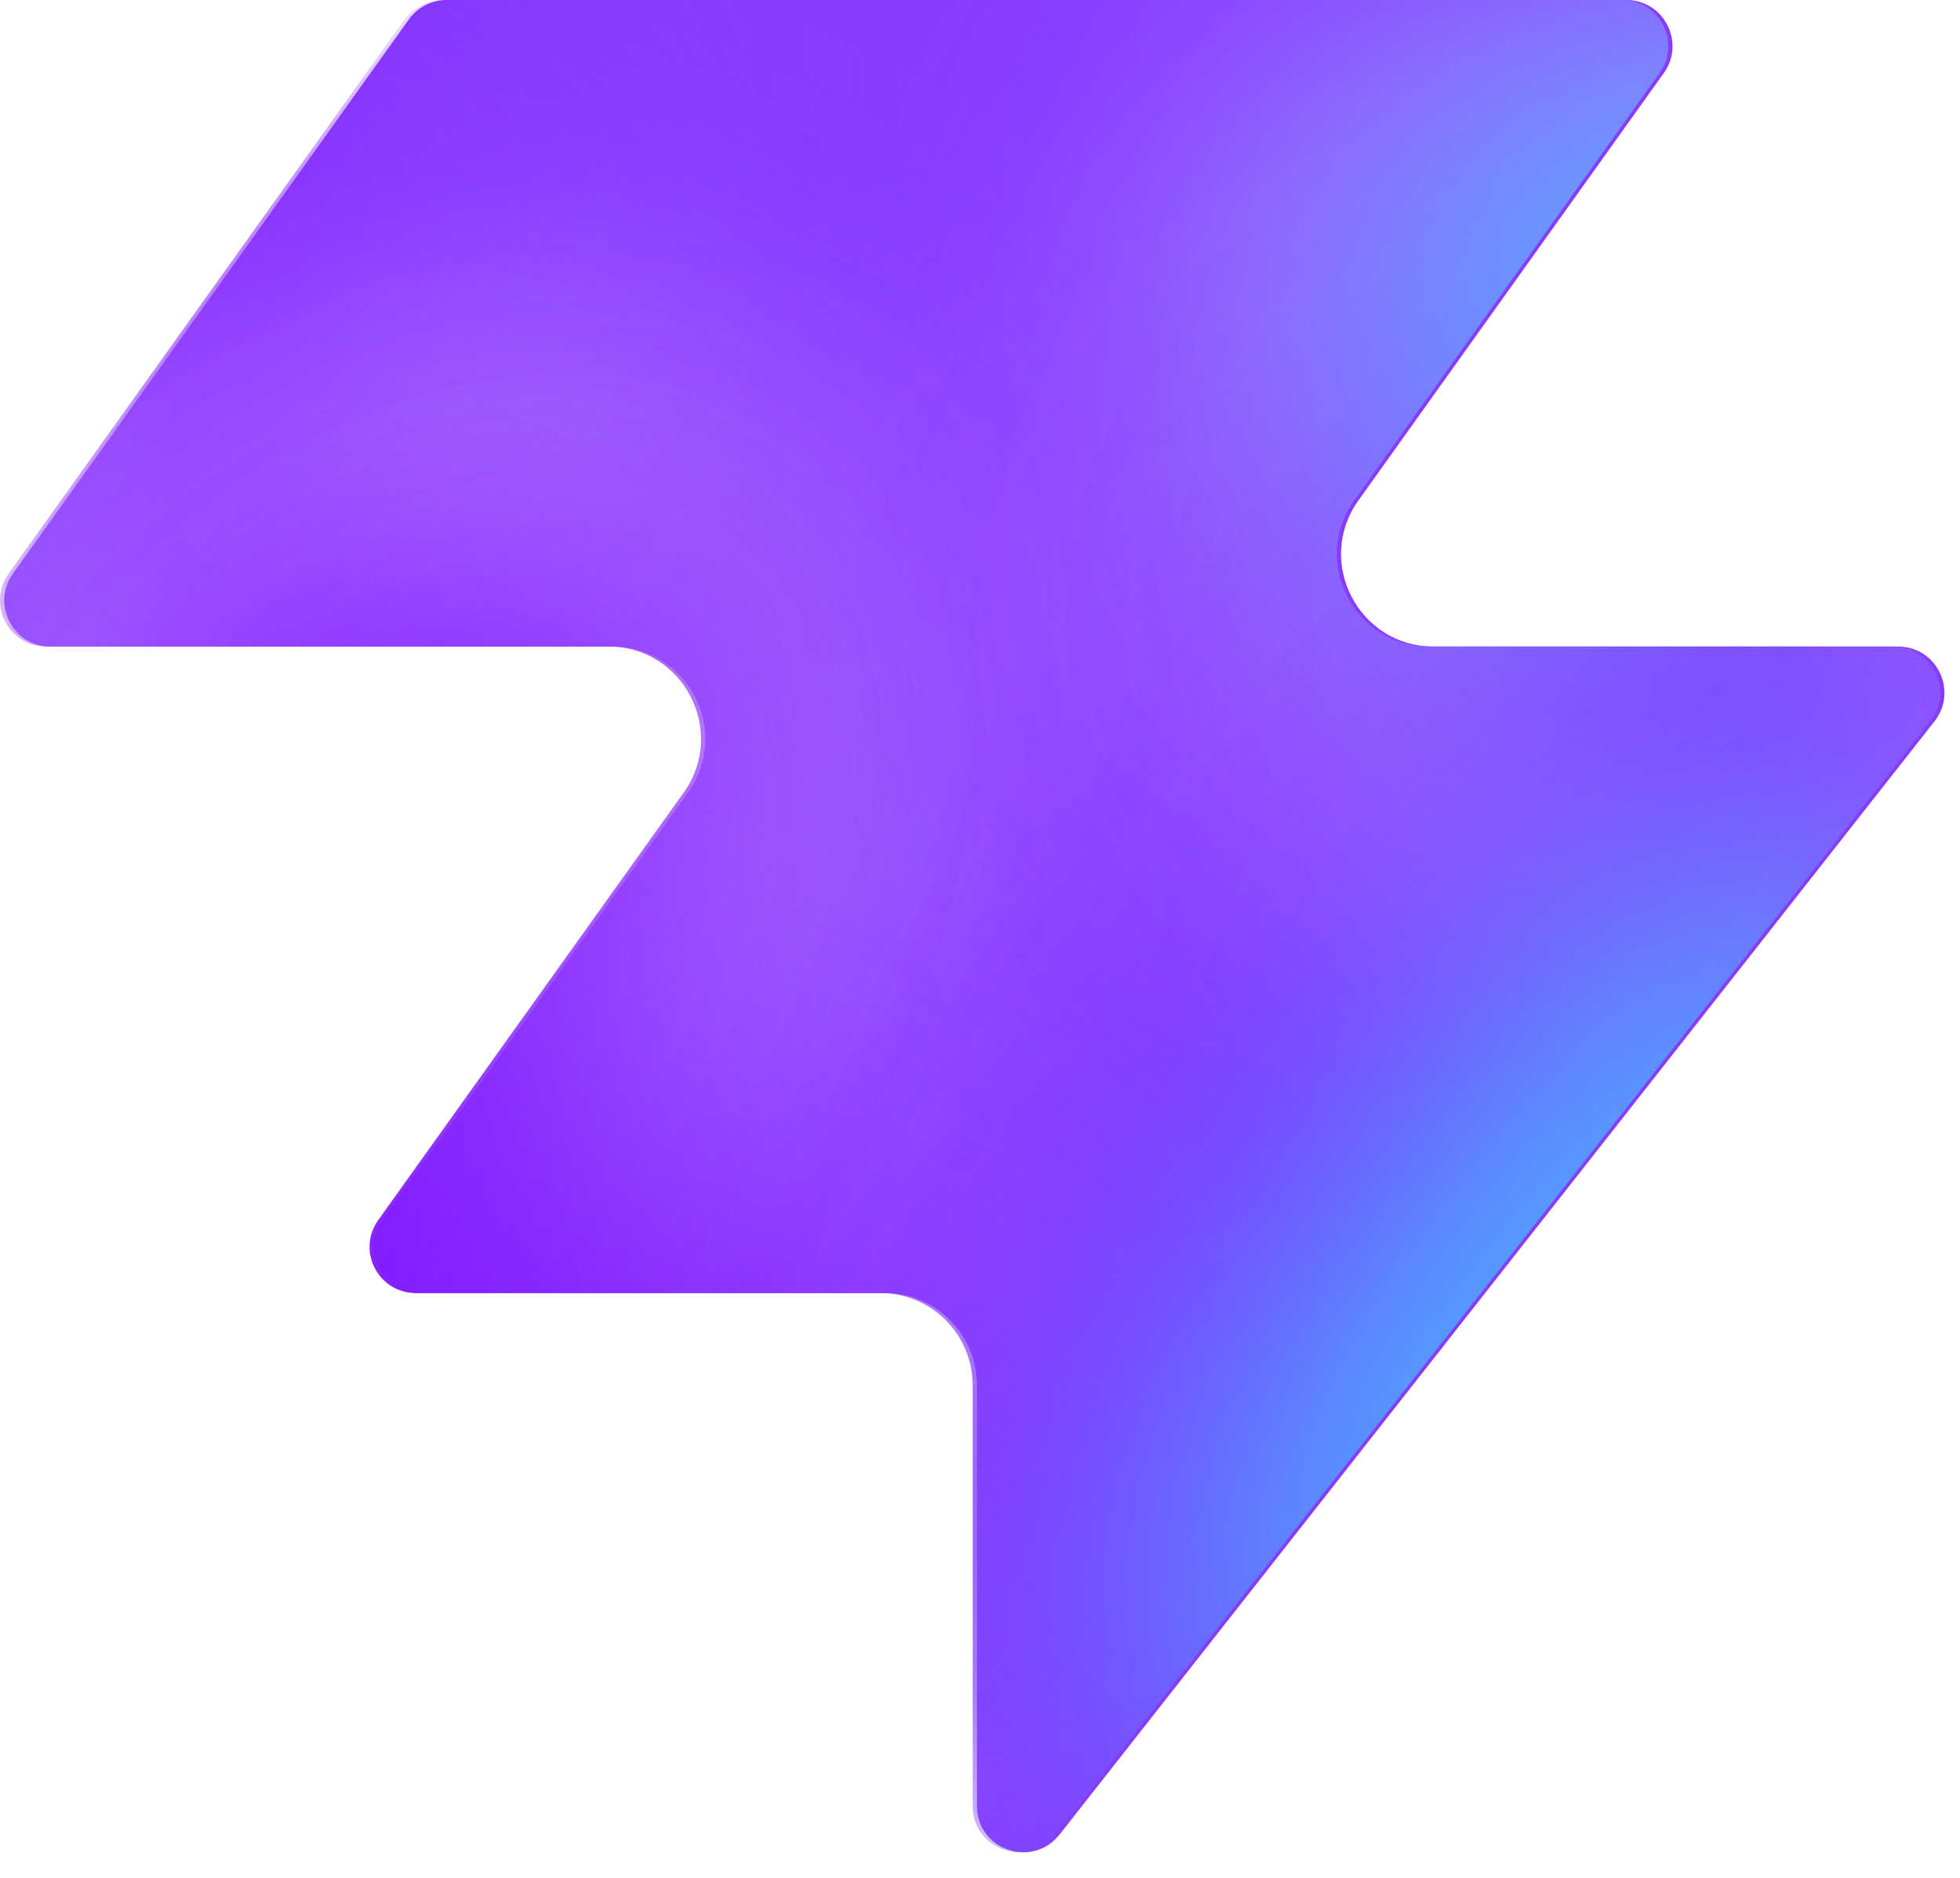
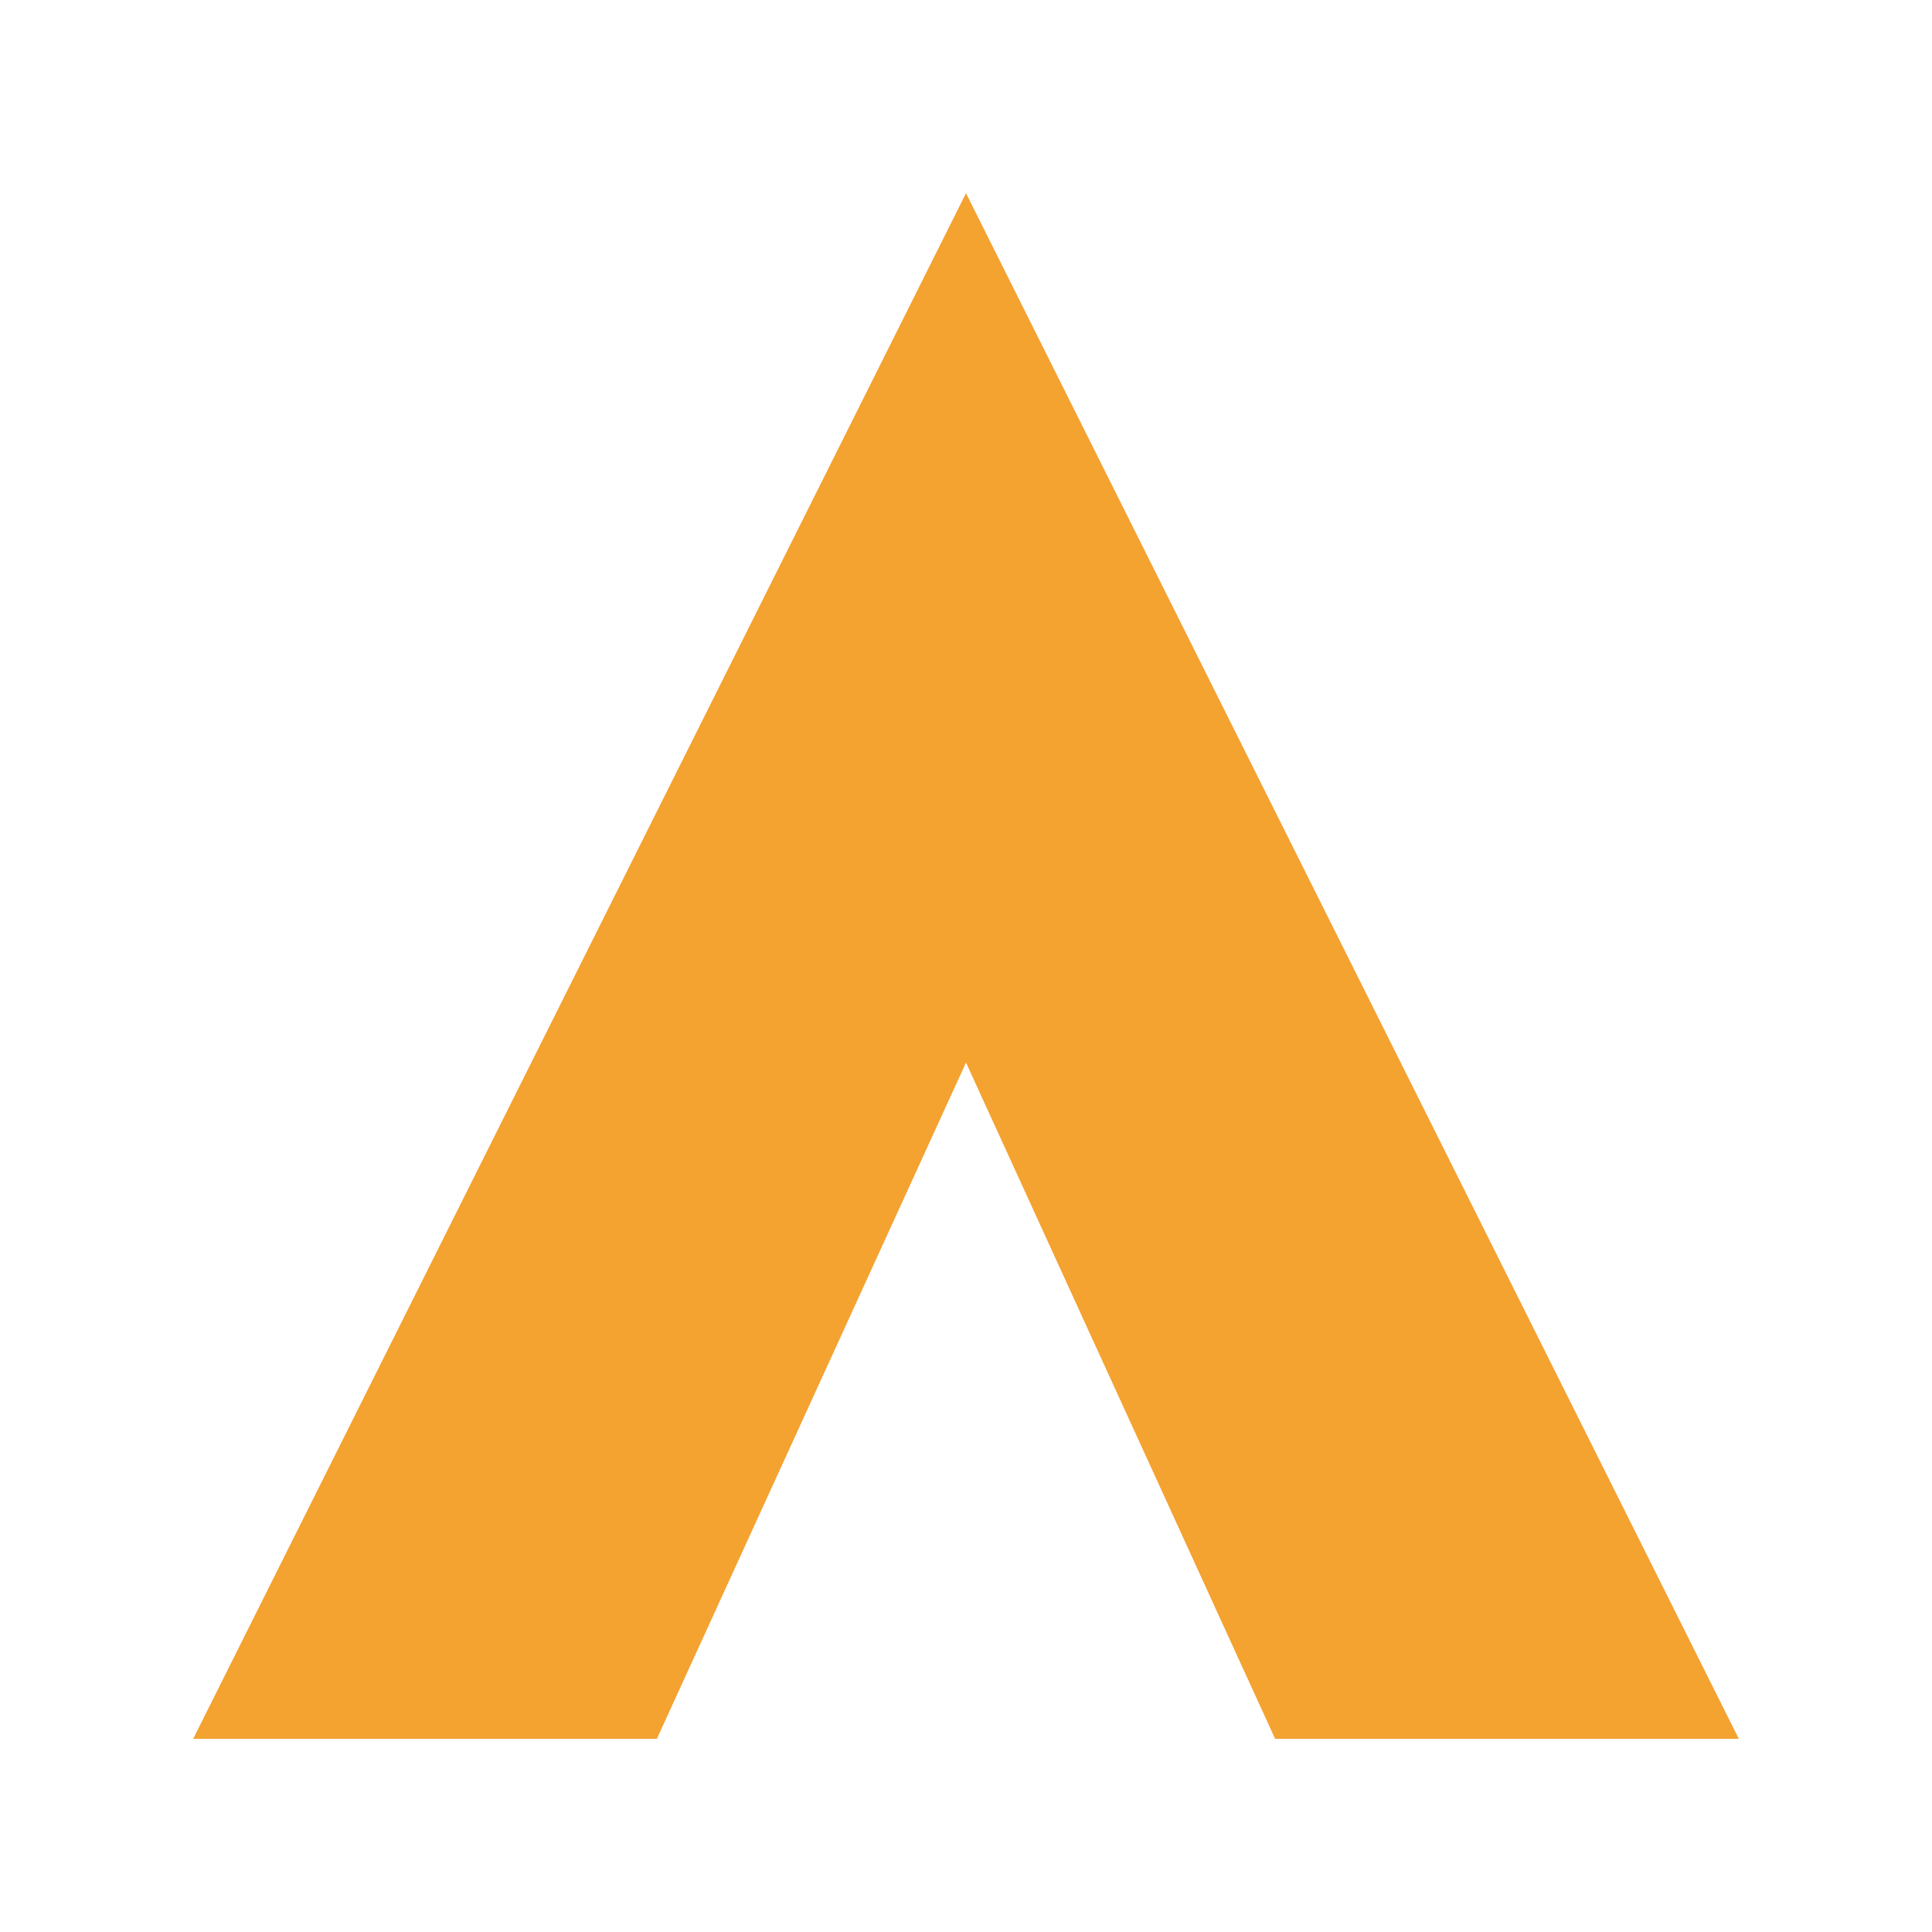
- <svg xmlns="http://www.w3.org/2000/svg" width="48" height="46" fill="none" viewBox="0 0 48 46">
-   <path fill="#863bff" d="M25.946 44.938c-.664.845-2.021.375-2.021-.698V33.937a2.26 2.26 0 0 0-2.262-2.262H10.287c-.92 0-1.456-1.04-.92-1.788l7.48-10.471c1.07-1.497 0-3.578-1.842-3.578H1.237c-.92 0-1.456-1.04-.92-1.788L10.013.474c.214-.297.556-.474.92-.474h28.894c.92 0 1.456 1.04.92 1.788l-7.48 10.471c-1.07 1.498 0 3.579 1.842 3.579h11.377c.943 0 1.473 1.088.89 1.83L25.947 44.94z" style="fill:#863bff;fill:color(display-p3 .525 .23 1);fill-opacity:1" />
-   <mask id="a" width="48" height="46" x="0" y="0" maskUnits="userSpaceOnUse" style="mask-type:alpha">
-     <path fill="#000" d="M25.842 44.938c-.664.844-2.021.375-2.021-.698V33.937a2.26 2.26 0 0 0-2.262-2.262H10.183c-.92 0-1.456-1.04-.92-1.788l7.48-10.471c1.07-1.498 0-3.579-1.842-3.579H1.133c-.92 0-1.456-1.04-.92-1.787L9.91.473c.214-.297.556-.474.92-.474h28.894c.92 0 1.456 1.04.92 1.788l-7.48 10.471c-1.07 1.498 0 3.578 1.842 3.578h11.377c.943 0 1.473 1.088.89 1.832L25.843 44.94z" style="fill:#000;fill-opacity:1" />
-   </mask>
-   <g mask="url(#a)">
-     <g filter="url(#b)">
-       <ellipse cx="5.508" cy="14.704" fill="#ede6ff" rx="5.508" ry="14.704" style="fill:#ede6ff;fill:color(display-p3 .927 .903 1);fill-opacity:1" transform="matrix(.00324 1 1 -.00324 -4.47 31.516)" />
-     </g>
-     <g filter="url(#c)">
-       <ellipse cx="10.399" cy="29.851" fill="#ede6ff" rx="10.399" ry="29.851" style="fill:#ede6ff;fill:color(display-p3 .927 .903 1);fill-opacity:1" transform="matrix(.00324 1 1 -.00324 -39.328 7.883)" />
-     </g>
-     <g filter="url(#d)">
-       <ellipse cx="5.508" cy="30.487" fill="#7e14ff" rx="5.508" ry="30.487" style="fill:#7e14ff;fill:color(display-p3 .492 .077 1);fill-opacity:1" transform="rotate(89.814 -25.913 -14.639)scale(1 -1)" />
-     </g>
-     <g filter="url(#e)">
-       <ellipse cx="5.508" cy="30.599" fill="#7e14ff" rx="5.508" ry="30.599" style="fill:#7e14ff;fill:color(display-p3 .492 .077 1);fill-opacity:1" transform="rotate(89.814 -32.644 -3.334)scale(1 -1)" />
-     </g>
-     <g filter="url(#f)">
-       <ellipse cx="5.508" cy="30.599" fill="#7e14ff" rx="5.508" ry="30.599" style="fill:#7e14ff;fill:color(display-p3 .492 .077 1);fill-opacity:1" transform="matrix(.00324 1 1 -.00324 -34.34 30.47)" />
-     </g>
-     <g filter="url(#g)">
-       <ellipse cx="14.072" cy="22.078" fill="#ede6ff" rx="14.072" ry="22.078" style="fill:#ede6ff;fill:color(display-p3 .927 .903 1);fill-opacity:1" transform="rotate(93.35 24.506 48.493)scale(-1 1)" />
-     </g>
-     <g filter="url(#h)">
-       <ellipse cx="3.47" cy="21.501" fill="#7e14ff" rx="3.47" ry="21.501" style="fill:#7e14ff;fill:color(display-p3 .492 .077 1);fill-opacity:1" transform="rotate(89.009 28.708 47.59)scale(-1 1)" />
-     </g>
-     <g filter="url(#i)">
-       <ellipse cx="3.47" cy="21.501" fill="#7e14ff" rx="3.47" ry="21.501" style="fill:#7e14ff;fill:color(display-p3 .492 .077 1);fill-opacity:1" transform="rotate(89.009 28.708 47.59)scale(-1 1)" />
-     </g>
-     <g filter="url(#j)">
-       <ellipse cx=".387" cy="8.972" fill="#7e14ff" rx="4.407" ry="29.108" style="fill:#7e14ff;fill:color(display-p3 .492 .077 1);fill-opacity:1" transform="rotate(39.51 .387 8.972)" />
-     </g>
-     <g filter="url(#k)">
-       <ellipse cx="47.523" cy="-6.092" fill="#7e14ff" rx="4.407" ry="29.108" style="fill:#7e14ff;fill:color(display-p3 .492 .077 1);fill-opacity:1" transform="rotate(37.892 47.523 -6.092)" />
-     </g>
-     <g filter="url(#l)">
-       <ellipse cx="41.412" cy="6.333" fill="#47bfff" rx="5.971" ry="9.665" style="fill:#47bfff;fill:color(display-p3 .28 .748 1);fill-opacity:1" transform="rotate(37.892 41.412 6.333)" />
-     </g>
-     <g filter="url(#m)">
-       <ellipse cx="-1.879" cy="38.332" fill="#7e14ff" rx="4.407" ry="29.108" style="fill:#7e14ff;fill:color(display-p3 .492 .077 1);fill-opacity:1" transform="rotate(37.892 -1.88 38.332)" />
-     </g>
-     <g filter="url(#n)">
-       <ellipse cx="-1.879" cy="38.332" fill="#7e14ff" rx="4.407" ry="29.108" style="fill:#7e14ff;fill:color(display-p3 .492 .077 1);fill-opacity:1" transform="rotate(37.892 -1.88 38.332)" />
-     </g>
-     <g filter="url(#o)">
-       <ellipse cx="35.651" cy="29.907" fill="#7e14ff" rx="4.407" ry="29.108" style="fill:#7e14ff;fill:color(display-p3 .492 .077 1);fill-opacity:1" transform="rotate(37.892 35.651 29.907)" />
-     </g>
-     <g filter="url(#p)">
-       <ellipse cx="38.418" cy="32.4" fill="#47bfff" rx="5.971" ry="15.297" style="fill:#47bfff;fill:color(display-p3 .28 .748 1);fill-opacity:1" transform="rotate(37.892 38.418 32.4)" />
-     </g>
-   </g>
-   <defs>
-     <filter id="b" width="60.045" height="41.654" x="-19.77" y="16.149" color-interpolation-filters="sRGB" filterUnits="userSpaceOnUse">
-       <feFlood flood-opacity="0" result="BackgroundImageFix" />
-       <feBlend in="SourceGraphic" in2="BackgroundImageFix" result="shape" />
-       <feGaussianBlur result="effect1_foregroundBlur_2002_17158" stdDeviation="7.659" />
-     </filter>
-     <filter id="c" width="90.34" height="51.437" x="-54.613" y="-7.533" color-interpolation-filters="sRGB" filterUnits="userSpaceOnUse">
-       <feFlood flood-opacity="0" result="BackgroundImageFix" />
-       <feBlend in="SourceGraphic" in2="BackgroundImageFix" result="shape" />
-       <feGaussianBlur result="effect1_foregroundBlur_2002_17158" stdDeviation="7.659" />
-     </filter>
-     <filter id="d" width="79.355" height="29.4" x="-49.64" y="2.03" color-interpolation-filters="sRGB" filterUnits="userSpaceOnUse">
-       <feFlood flood-opacity="0" result="BackgroundImageFix" />
-       <feBlend in="SourceGraphic" in2="BackgroundImageFix" result="shape" />
-       <feGaussianBlur result="effect1_foregroundBlur_2002_17158" stdDeviation="4.596" />
-     </filter>
-     <filter id="e" width="79.579" height="29.4" x="-45.045" y="20.029" color-interpolation-filters="sRGB" filterUnits="userSpaceOnUse">
-       <feFlood flood-opacity="0" result="BackgroundImageFix" />
-       <feBlend in="SourceGraphic" in2="BackgroundImageFix" result="shape" />
-       <feGaussianBlur result="effect1_foregroundBlur_2002_17158" stdDeviation="4.596" />
-     </filter>
-     <filter id="f" width="79.579" height="29.4" x="-43.513" y="21.178" color-interpolation-filters="sRGB" filterUnits="userSpaceOnUse">
-       <feFlood flood-opacity="0" result="BackgroundImageFix" />
-       <feBlend in="SourceGraphic" in2="BackgroundImageFix" result="shape" />
-       <feGaussianBlur result="effect1_foregroundBlur_2002_17158" stdDeviation="4.596" />
-     </filter>
-     <filter id="g" width="74.749" height="58.852" x="15.756" y="-17.901" color-interpolation-filters="sRGB" filterUnits="userSpaceOnUse">
-       <feFlood flood-opacity="0" result="BackgroundImageFix" />
-       <feBlend in="SourceGraphic" in2="BackgroundImageFix" result="shape" />
-       <feGaussianBlur result="effect1_foregroundBlur_2002_17158" stdDeviation="7.659" />
-     </filter>
-     <filter id="h" width="61.377" height="25.362" x="23.548" y="2.284" color-interpolation-filters="sRGB" filterUnits="userSpaceOnUse">
-       <feFlood flood-opacity="0" result="BackgroundImageFix" />
-       <feBlend in="SourceGraphic" in2="BackgroundImageFix" result="shape" />
-       <feGaussianBlur result="effect1_foregroundBlur_2002_17158" stdDeviation="4.596" />
-     </filter>
-     <filter id="i" width="61.377" height="25.362" x="23.548" y="2.284" color-interpolation-filters="sRGB" filterUnits="userSpaceOnUse">
-       <feFlood flood-opacity="0" result="BackgroundImageFix" />
-       <feBlend in="SourceGraphic" in2="BackgroundImageFix" result="shape" />
-       <feGaussianBlur result="effect1_foregroundBlur_2002_17158" stdDeviation="4.596" />
-     </filter>
-     <filter id="j" width="56.045" height="63.649" x="-27.636" y="-22.853" color-interpolation-filters="sRGB" filterUnits="userSpaceOnUse">
-       <feFlood flood-opacity="0" result="BackgroundImageFix" />
-       <feBlend in="SourceGraphic" in2="BackgroundImageFix" result="shape" />
-       <feGaussianBlur result="effect1_foregroundBlur_2002_17158" stdDeviation="4.596" />
-     </filter>
-     <filter id="k" width="54.814" height="64.646" x="20.116" y="-38.415" color-interpolation-filters="sRGB" filterUnits="userSpaceOnUse">
-       <feFlood flood-opacity="0" result="BackgroundImageFix" />
-       <feBlend in="SourceGraphic" in2="BackgroundImageFix" result="shape" />
-       <feGaussianBlur result="effect1_foregroundBlur_2002_17158" stdDeviation="4.596" />
-     </filter>
-     <filter id="l" width="33.541" height="35.313" x="24.641" y="-11.323" color-interpolation-filters="sRGB" filterUnits="userSpaceOnUse">
-       <feFlood flood-opacity="0" result="BackgroundImageFix" />
-       <feBlend in="SourceGraphic" in2="BackgroundImageFix" result="shape" />
-       <feGaussianBlur result="effect1_foregroundBlur_2002_17158" stdDeviation="4.596" />
-     </filter>
-     <filter id="m" width="54.814" height="64.646" x="-29.286" y="6.009" color-interpolation-filters="sRGB" filterUnits="userSpaceOnUse">
-       <feFlood flood-opacity="0" result="BackgroundImageFix" />
-       <feBlend in="SourceGraphic" in2="BackgroundImageFix" result="shape" />
-       <feGaussianBlur result="effect1_foregroundBlur_2002_17158" stdDeviation="4.596" />
-     </filter>
-     <filter id="n" width="54.814" height="64.646" x="-29.286" y="6.009" color-interpolation-filters="sRGB" filterUnits="userSpaceOnUse">
-       <feFlood flood-opacity="0" result="BackgroundImageFix" />
-       <feBlend in="SourceGraphic" in2="BackgroundImageFix" result="shape" />
-       <feGaussianBlur result="effect1_foregroundBlur_2002_17158" stdDeviation="4.596" />
-     </filter>
-     <filter id="o" width="54.814" height="64.646" x="8.244" y="-2.416" color-interpolation-filters="sRGB" filterUnits="userSpaceOnUse">
-       <feFlood flood-opacity="0" result="BackgroundImageFix" />
-       <feBlend in="SourceGraphic" in2="BackgroundImageFix" result="shape" />
-       <feGaussianBlur result="effect1_foregroundBlur_2002_17158" stdDeviation="4.596" />
-     </filter>
-     <filter id="p" width="39.409" height="43.623" x="18.713" y="10.588" color-interpolation-filters="sRGB" filterUnits="userSpaceOnUse">
-       <feFlood flood-opacity="0" result="BackgroundImageFix" />
-       <feBlend in="SourceGraphic" in2="BackgroundImageFix" result="shape" />
-       <feGaussianBlur result="effect1_foregroundBlur_2002_17158" stdDeviation="4.596" />
-     </filter>
-   </defs>
+ <svg xmlns="http://www.w3.org/2000/svg" viewBox="0 0 100 100">
+   <path d="M50 10 L90 90 L66 90 L50 55 L34 90 L10 90 Z" fill="#f4a230" />
</svg>
